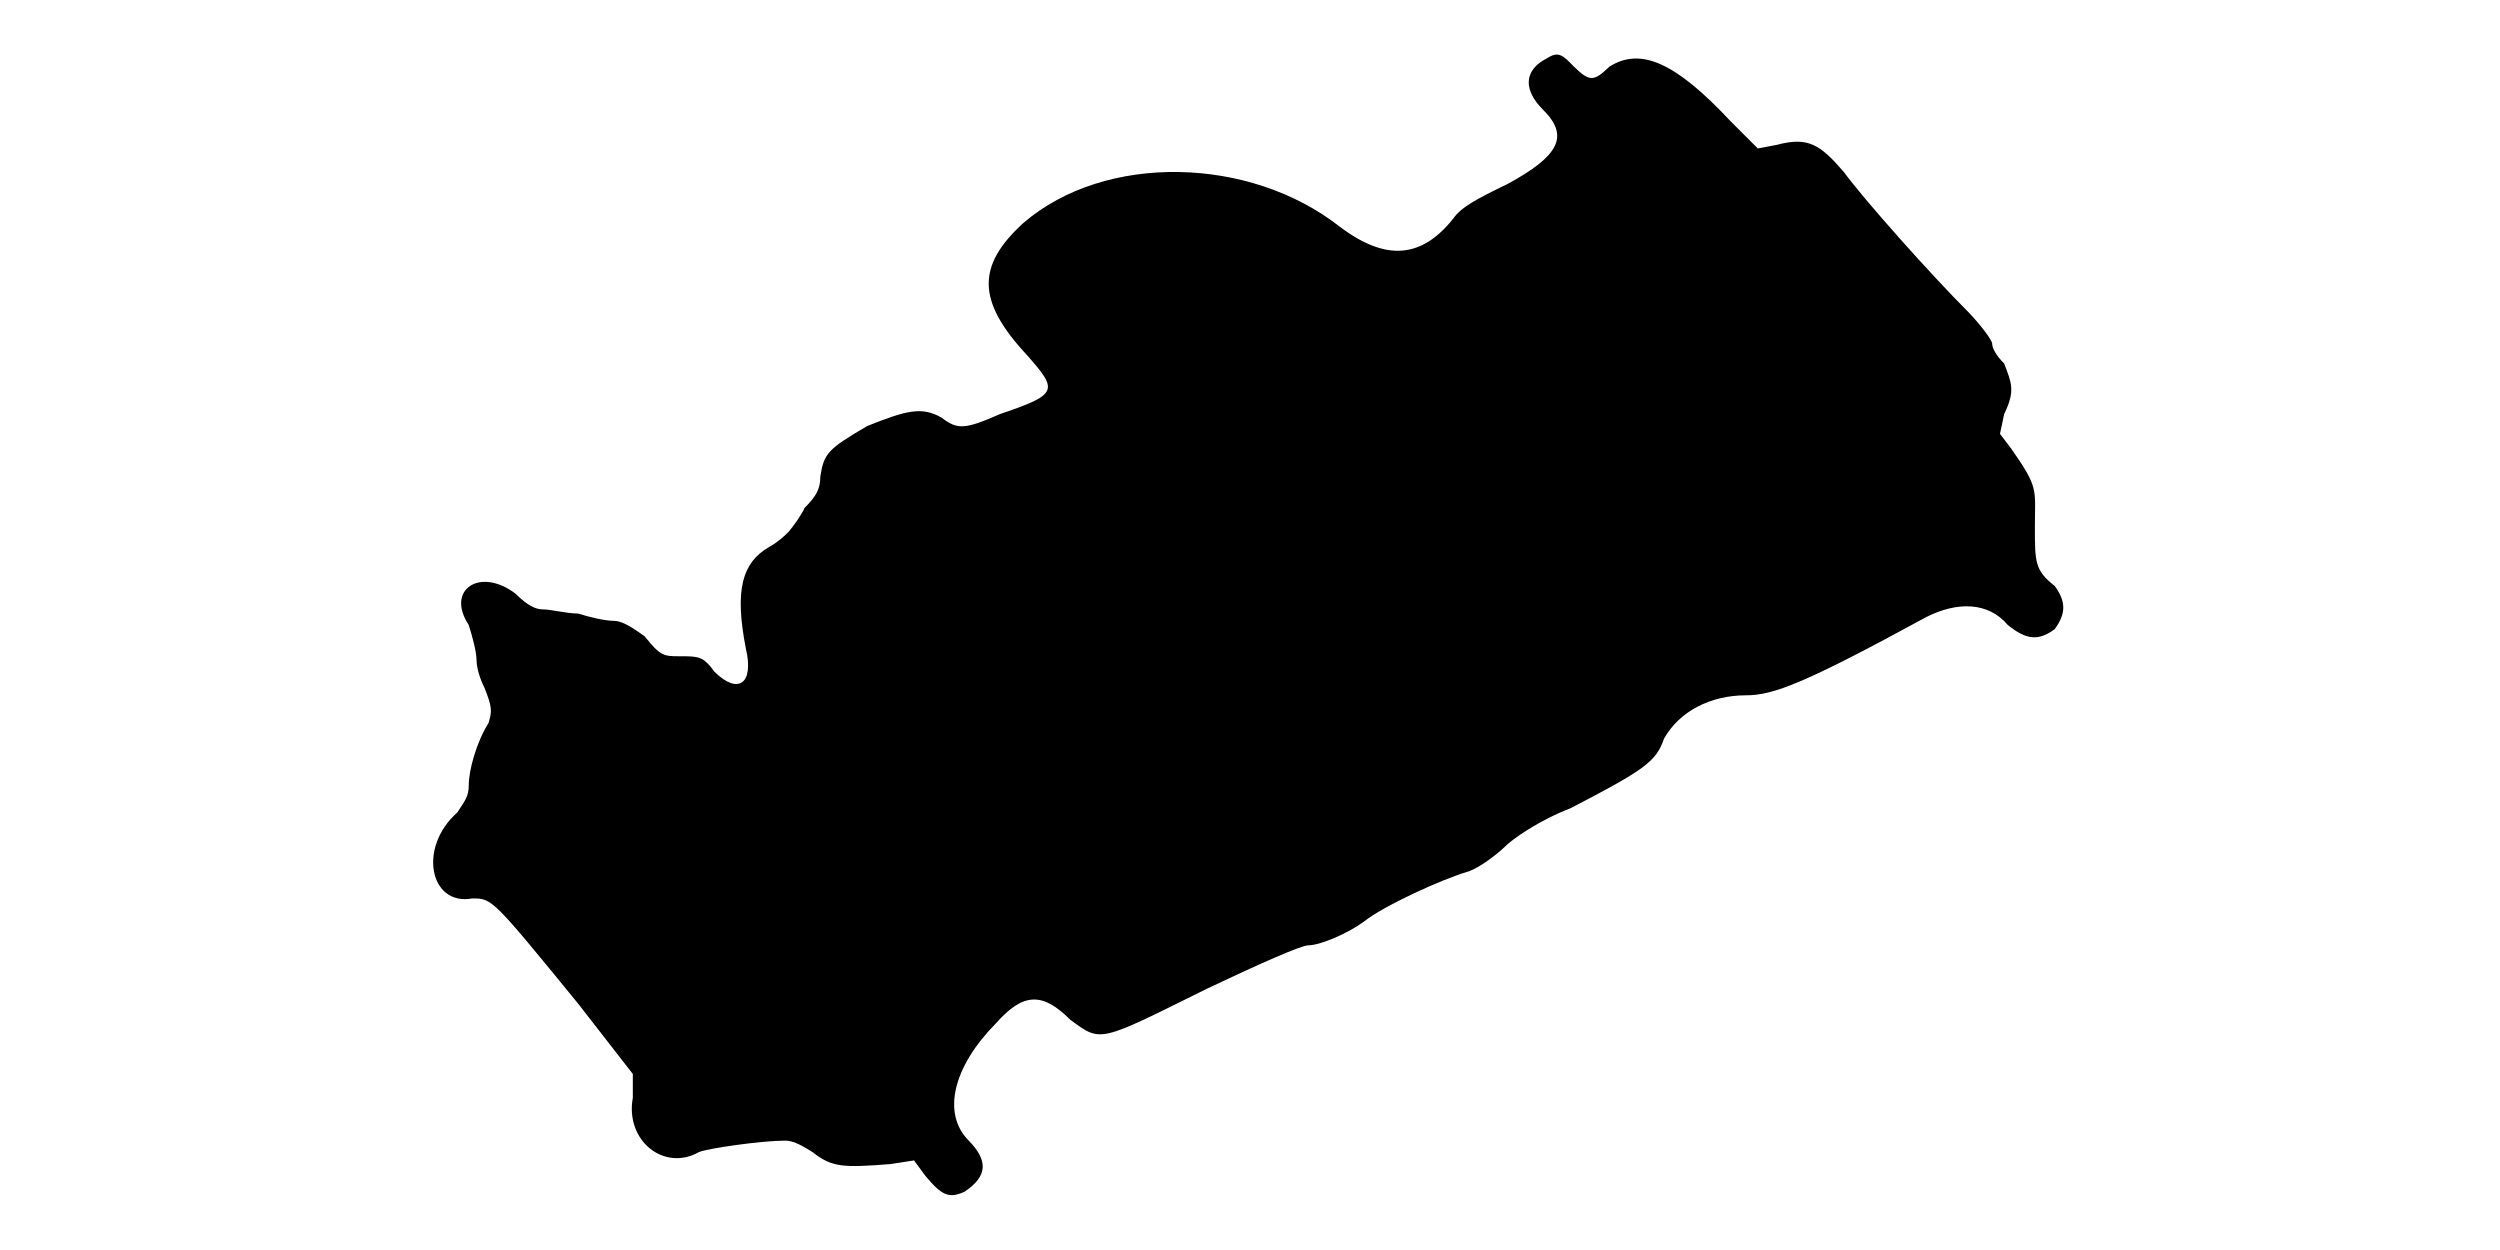
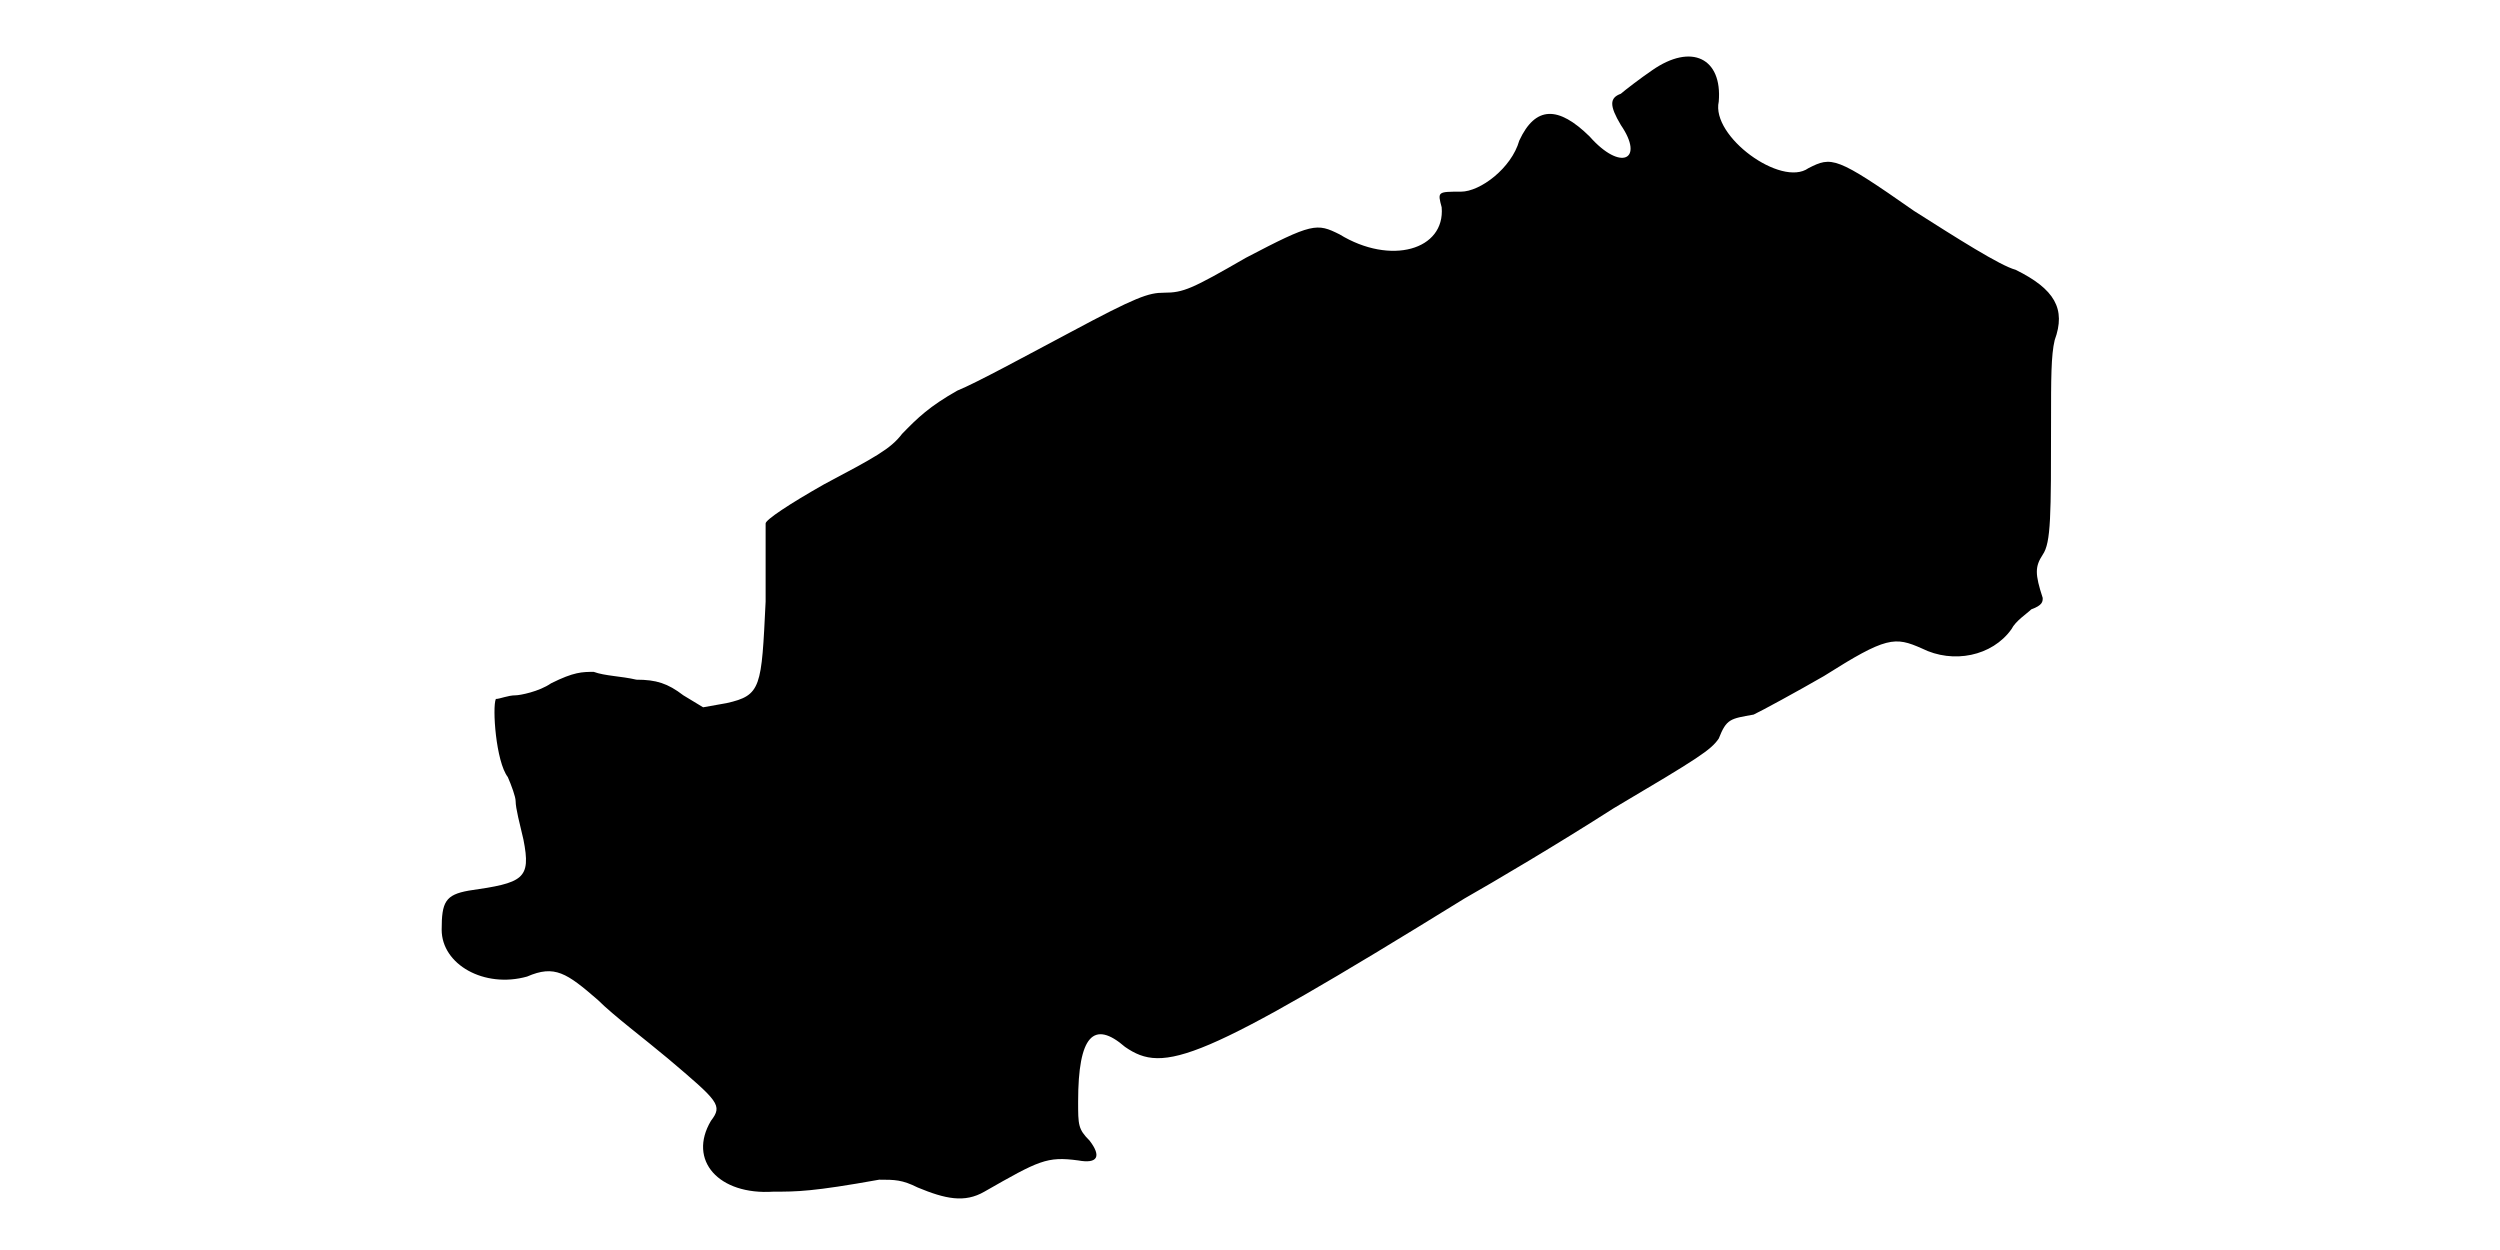
<svg xmlns="http://www.w3.org/2000/svg" viewBox="0 0 48 24">
-   <path d="M29.7 1.12c-.45.23-.45.61-.08.98.53.52.3.9-.67 1.43-.6.29-.9.45-1.05.67-.6.75-1.28.83-2.18.15-1.72-1.35-4.5-1.42-6.07-.07-.9.82-.9 1.5.07 2.54.6.68.6.75-.52 1.13-.68.3-.82.3-1.12.07-.38-.22-.68-.14-1.43.16-.75.44-.83.52-.9.97 0 .23-.07.37-.3.6-.07.15-.23.37-.3.45-.07.08-.23.22-.38.3-.52.3-.67.82-.45 1.95.16.67-.14.9-.6.45-.22-.3-.3-.3-.67-.3-.3 0-.37 0-.67-.38-.3-.22-.46-.3-.6-.3-.16 0-.46-.07-.68-.14-.22 0-.52-.08-.68-.08-.14 0-.3-.08-.52-.3-.68-.52-1.35-.08-.9.6.07.22.15.52.15.68 0 .14.07.37.15.52.15.38.15.45.08.68-.23.37-.38.9-.38 1.2 0 .22-.08.3-.22.52-.76.67-.53 1.8.29 1.65.38 0 .38 0 2.03 2.02l1.05 1.35 0 .46c-.15.82.6 1.42 1.27 1.04.16-.07 1.2-.22 1.66-.22.14 0 .3.08.52.22.38.3.6.3 1.5.23l.45-.07.22.3c.31.37.45.44.75.3.45-.3.45-.6.08-.98-.52-.52-.3-1.42.52-2.25.53-.6.9-.6 1.43-.07.6.44.53.44 2.63-.6.97-.46 1.8-.83 1.94-.83.23 0 .76-.23 1.06-.45.37-.3 1.5-.82 2.02-.97.22-.08.52-.31.68-.46.14-.15.67-.52 1.27-.75 1.43-.74 1.65-.9 1.8-1.34.3-.53.9-.83 1.57-.83.53 0 1.13-.23 3.46-1.5.59-.3 1.19-.3 1.57.15.37.3.6.3.9.08.22-.3.22-.53 0-.83-.38-.3-.38-.45-.38-1.13 0-.74.08-.74-.45-1.5l-.22-.29.08-.38c.22-.45.14-.6 0-.97-.16-.16-.23-.3-.23-.38 0-.07-.23-.37-.45-.6-.75-.75-2.02-2.18-2.4-2.7-.45-.52-.68-.68-1.28-.52l-.37.07-.53-.53c-1.05-1.12-1.72-1.42-2.32-1.04-.3.29-.38.29-.68 0-.22-.23-.3-.3-.52-.16z" />
+   <path d="M31.72 1.35c-.22.15-.52.38-.6.45-.22.08-.22.23 0 .6.46.67 0 .9-.6.22-.6-.59-1.04-.59-1.35.08-.15.53-.75.98-1.12.98-.45 0-.45 0-.37.3.07.82-.98 1.12-1.96.52-.44-.22-.52-.22-1.8.45-1.04.6-1.2.67-1.57.67-.3 0-.53.08-1.8.76-.83.44-1.8.97-2.17 1.12-.53.3-.76.52-1.06.83-.22.29-.52.45-1.5.97-.67.38-1.12.68-1.12.75 0 .07 0 .75 0 1.5-.08 1.65-.08 1.8-.75 1.95l-.45.08-.38-.23c-.3-.23-.52-.3-.9-.3-.3-.07-.6-.07-.82-.15-.22 0-.38 0-.82.22-.23.16-.6.23-.68.23-.15 0-.3.07-.38.07-.07.16 0 1.2.23 1.5.07.16.15.38.15.46 0 .14.08.44.15.74.15.76 0 .83-1.05.98-.45.08-.52.22-.52.75 0 .67.82 1.13 1.64.9.53-.23.76-.07 1.36.45.3.3.9.75 1.34 1.12.98.83 1.06.9.83 1.2-.45.76.15 1.43 1.2 1.36.45 0 .75 0 2.03-.23.3 0 .44 0 .74.15.53.22.9.3 1.28.08 1.05-.6 1.2-.68 1.8-.6.38.07.45-.08.22-.38-.22-.22-.22-.3-.22-.75 0-1.27.3-1.57.9-1.05.75.52 1.42.3 6.52-2.85.53-.3 1.8-1.05 2.86-1.73 1.64-.97 1.87-1.12 2.02-1.34.15-.38.22-.38.67-.46.15-.07.83-.44 1.35-.74 1.2-.76 1.36-.76 1.88-.53.6.3 1.35.15 1.72-.37.08-.16.3-.3.38-.38.22-.08.22-.15.22-.22-.15-.46-.15-.6 0-.83.16-.23.16-.75.16-2.55 0-.82 0-1.28.07-1.57.22-.6 0-.98-.75-1.35-.3-.08-1.13-.61-1.95-1.13-1.5-1.05-1.58-1.05-2.03-.82-.52.37-1.87-.61-1.72-1.28.07-.83-.52-1.13-1.28-.6z" />
</svg>
